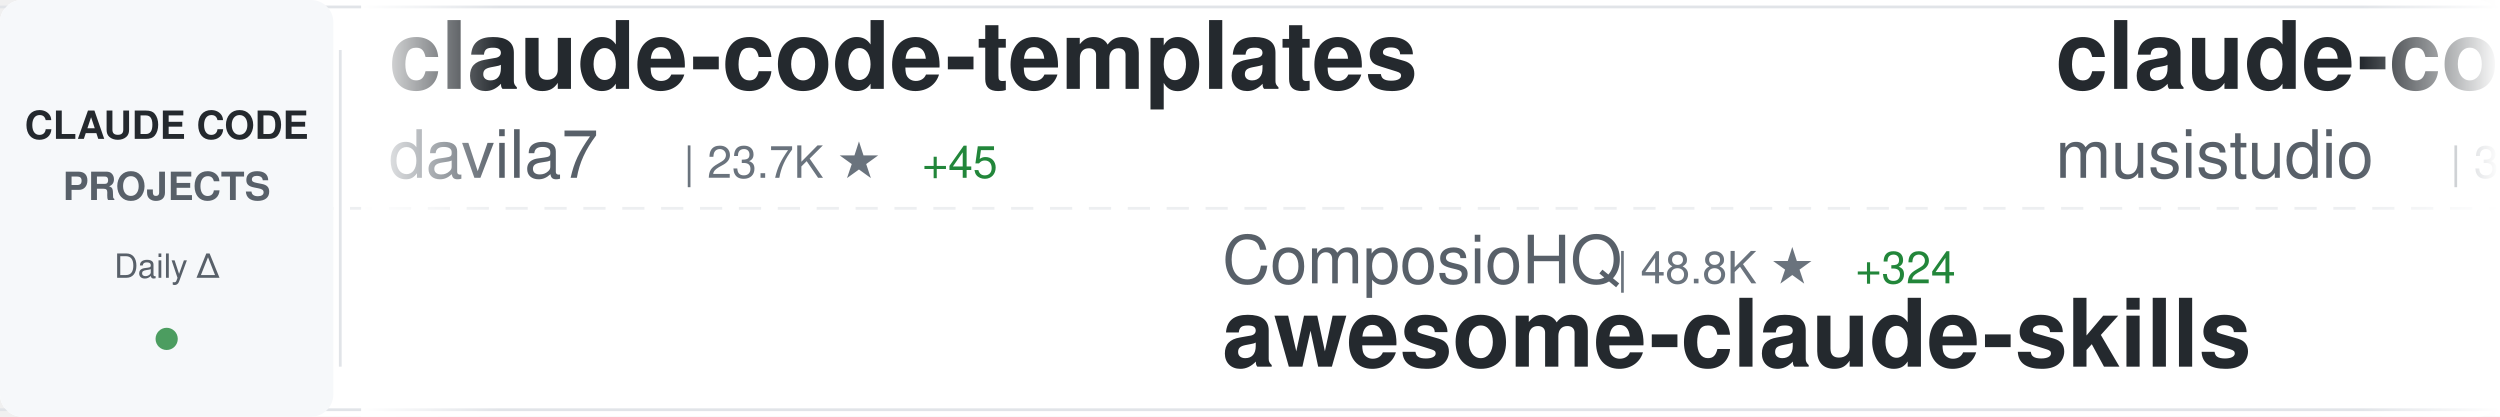
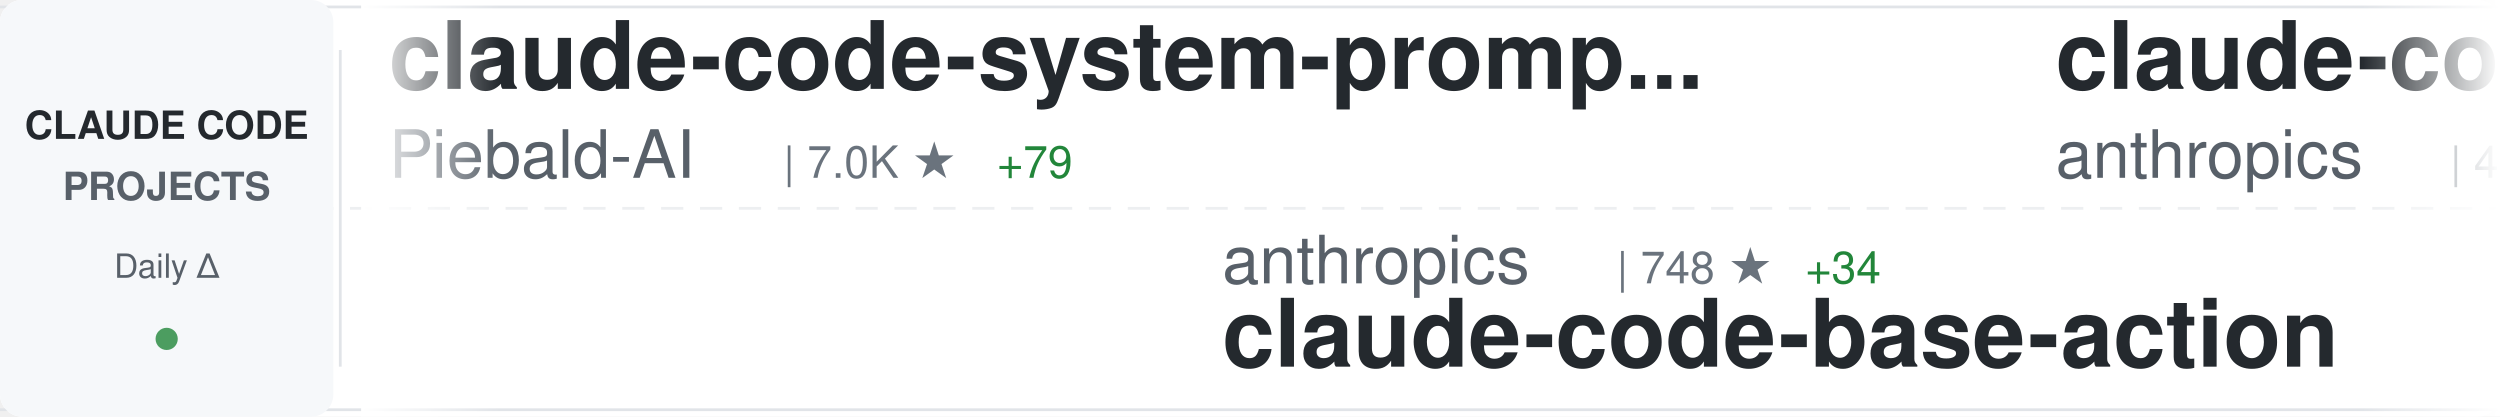
<svg xmlns="http://www.w3.org/2000/svg" width="900" height="150">
  <defs>
    <linearGradient id="awesomeLeftFade" x1="0%" y1="0%" x2="100%" y2="0%">
      <stop offset="0%" style="stop-color:#ffffff;stop-opacity:1" />
      <stop offset="100%" style="stop-color:#ffffff;stop-opacity:0" />
    </linearGradient>
    <linearGradient id="awesomeRightFade" x1="0%" y1="0%" x2="100%" y2="0%">
      <stop offset="0%" style="stop-color:#ffffff;stop-opacity:0" />
      <stop offset="100%" style="stop-color:#ffffff;stop-opacity:1" />
    </linearGradient>
  </defs>
  <rect width="900" height="150" fill="#ffffff" rx="8" />
  <rect x="0" y="2" width="900" height="1" fill="#e1e4e8" />
  <rect x="0" y="147" width="900" height="1" fill="#e1e4e8" />
  <line x1="0" y1="75" x2="900" y2="75" stroke="#e1e4e8" stroke-width="1" stroke-dasharray="8 6" opacity="0.6" />
  <rect x="0" y="0" width="120" height="150" fill="#f6f8fa" rx="8" />
  <text x="60" y="50" font-family="-apple-system, BlinkMacSystemFont, 'Segoe UI', Helvetica, Arial, sans-serif" font-size="14" font-weight="600" fill="#24292e" text-anchor="middle">CLAUDE CODE</text>
  <text x="60" y="72" font-family="-apple-system, BlinkMacSystemFont, 'Segoe UI', Helvetica, Arial, sans-serif" font-size="14" font-weight="600" fill="#586069" text-anchor="middle">PROJECTS</text>
  <text x="60" y="100" font-family="-apple-system, BlinkMacSystemFont, 'Segoe UI', Helvetica, Arial, sans-serif" font-size="12" font-weight="500" fill="#586069" text-anchor="middle">Daily Δ</text>
  <circle cx="60" cy="122" r="4" fill="#22863a" opacity="0.8" />
  <rect x="122" y="18" width="1" height="114" fill="#e1e4e8" />
  <clipPath id="awesomeTickerClip">
    <rect x="130" y="0" width="770" height="150" />
  </clipPath>
  <g clip-path="url(#awesomeTickerClip)">
    <g id="awesomeTickerItems">
      <animateTransform attributeName="transform" attributeType="XML" type="translate" from="0 0" to="-3000 0" dur="54s" repeatCount="indefinite" />
      <g transform="translate(0, 0)">
-         <text x="140" y="32" font-family="-apple-system, BlinkMacSystemFont, 'Segoe UI', Helvetica, Arial, sans-serif" font-size="34" font-weight="600" fill="#24292e">claude-code-templates</text>
-         <text x="140" y="64" font-family="-apple-system, BlinkMacSystemFont, 'Segoe UI', Helvetica, Arial, sans-serif" font-size="24" font-weight="400" fill="#586069">davila7</text>
-         <text x="246" y="64" font-family="-apple-system, BlinkMacSystemFont, 'Segoe UI', Helvetica, Arial, sans-serif" font-size="16" font-weight="500" fill="#6a737d">| 23.7K ★</text>
-         <text x="332" y="64" font-family="-apple-system, BlinkMacSystemFont, 'Segoe UI', Helvetica, Arial, sans-serif" font-size="16" font-weight="500" fill="#22863a"> +45</text>
+         <text x="140" y="32" font-family="-apple-system, BlinkMacSystemFont, 'Segoe UI', Helvetica, Arial, sans-serif" font-size="34" font-weight="600" fill="#24292e">claude-code-system-promp...</text>
+         <text x="140" y="64" font-family="-apple-system, BlinkMacSystemFont, 'Segoe UI', Helvetica, Arial, sans-serif" font-size="24" font-weight="400" fill="#586069">Piebald-AI</text>
+         <text x="282" y="64" font-family="-apple-system, BlinkMacSystemFont, 'Segoe UI', Helvetica, Arial, sans-serif" font-size="16" font-weight="500" fill="#6a737d">| 7.0K ★</text>
+         <text x="359" y="64" font-family="-apple-system, BlinkMacSystemFont, 'Segoe UI', Helvetica, Arial, sans-serif" font-size="16" font-weight="500" fill="#22863a"> +79</text>
      </g>
      <g transform="translate(300, 0)">
-         <text x="140" y="102" font-family="-apple-system, BlinkMacSystemFont, 'Segoe UI', Helvetica, Arial, sans-serif" font-size="24" font-weight="400" fill="#586069">ComposioHQ</text>
-         <text x="282" y="102" font-family="-apple-system, BlinkMacSystemFont, 'Segoe UI', Helvetica, Arial, sans-serif" font-size="16" font-weight="500" fill="#6a737d">| 48.8K ★</text>
-         <text x="368" y="102" font-family="-apple-system, BlinkMacSystemFont, 'Segoe UI', Helvetica, Arial, sans-serif" font-size="16" font-weight="500" fill="#22863a"> +324</text>
-         <text x="140" y="132" font-family="-apple-system, BlinkMacSystemFont, 'Segoe UI', Helvetica, Arial, sans-serif" font-size="34" font-weight="600" fill="#24292e">awesome-claude-skills</text>
+         <text x="140" y="102" font-family="-apple-system, BlinkMacSystemFont, 'Segoe UI', Helvetica, Arial, sans-serif" font-size="24" font-weight="400" fill="#586069">anthropics</text>
+         <text x="282" y="102" font-family="-apple-system, BlinkMacSystemFont, 'Segoe UI', Helvetica, Arial, sans-serif" font-size="16" font-weight="500" fill="#6a737d">| 748 ★</text>
+         <text x="350" y="102" font-family="-apple-system, BlinkMacSystemFont, 'Segoe UI', Helvetica, Arial, sans-serif" font-size="16" font-weight="500" fill="#22863a"> +34</text>
+         <text x="140" y="132" font-family="-apple-system, BlinkMacSystemFont, 'Segoe UI', Helvetica, Arial, sans-serif" font-size="34" font-weight="600" fill="#24292e">claude-code-base-action</text>
      </g>
      <g transform="translate(600, 0)">
-         <text x="140" y="32" font-family="-apple-system, BlinkMacSystemFont, 'Segoe UI', Helvetica, Arial, sans-serif" font-size="34" font-weight="600" fill="#24292e">claude-code-router</text>
-         <text x="140" y="64" font-family="-apple-system, BlinkMacSystemFont, 'Segoe UI', Helvetica, Arial, sans-serif" font-size="24" font-weight="400" fill="#586069">musistudio</text>
-         <text x="282" y="64" font-family="-apple-system, BlinkMacSystemFont, 'Segoe UI', Helvetica, Arial, sans-serif" font-size="16" font-weight="500" fill="#6a737d">| 30.6K ★</text>
-         <text x="368" y="64" font-family="-apple-system, BlinkMacSystemFont, 'Segoe UI', Helvetica, Arial, sans-serif" font-size="16" font-weight="500" fill="#22863a"> +63</text>
+         <text x="140" y="32" font-family="-apple-system, BlinkMacSystemFont, 'Segoe UI', Helvetica, Arial, sans-serif" font-size="34" font-weight="600" fill="#24292e">claude-code-security-rev...</text>
+         <text x="140" y="64" font-family="-apple-system, BlinkMacSystemFont, 'Segoe UI', Helvetica, Arial, sans-serif" font-size="24" font-weight="400" fill="#586069">anthropics</text>
+         <text x="282" y="64" font-family="-apple-system, BlinkMacSystemFont, 'Segoe UI', Helvetica, Arial, sans-serif" font-size="16" font-weight="500" fill="#6a737d">| 4.0K ★</text>
+         <text x="359" y="64" font-family="-apple-system, BlinkMacSystemFont, 'Segoe UI', Helvetica, Arial, sans-serif" font-size="16" font-weight="500" fill="#22863a"> +15</text>
      </g>
      <g transform="translate(900, 0)">
-         <text x="140" y="102" font-family="-apple-system, BlinkMacSystemFont, 'Segoe UI', Helvetica, Arial, sans-serif" font-size="24" font-weight="400" fill="#586069">bfly123</text>
-         <text x="246" y="102" font-family="-apple-system, BlinkMacSystemFont, 'Segoe UI', Helvetica, Arial, sans-serif" font-size="16" font-weight="500" fill="#6a737d">| 1.9K ★</text>
-         <text x="323" y="102" font-family="-apple-system, BlinkMacSystemFont, 'Segoe UI', Helvetica, Arial, sans-serif" font-size="16" font-weight="500" fill="#22863a"> +27</text>
-         <text x="140" y="132" font-family="-apple-system, BlinkMacSystemFont, 'Segoe UI', Helvetica, Arial, sans-serif" font-size="34" font-weight="600" fill="#24292e">claude_code_bridge</text>
+         <text x="140" y="102" font-family="-apple-system, BlinkMacSystemFont, 'Segoe UI', Helvetica, Arial, sans-serif" font-size="24" font-weight="400" fill="#586069">ericbuess</text>
+         <text x="270" y="102" font-family="-apple-system, BlinkMacSystemFont, 'Segoe UI', Helvetica, Arial, sans-serif" font-size="16" font-weight="500" fill="#6a737d">| 761 ★</text>
+         <text x="338" y="102" font-family="-apple-system, BlinkMacSystemFont, 'Segoe UI', Helvetica, Arial, sans-serif" font-size="16" font-weight="500" fill="#22863a"> +4</text>
+         <text x="140" y="132" font-family="-apple-system, BlinkMacSystemFont, 'Segoe UI', Helvetica, Arial, sans-serif" font-size="34" font-weight="600" fill="#24292e">claude-code-docs</text>
      </g>
      <g transform="translate(1200, 0)">
-         <text x="140" y="32" font-family="-apple-system, BlinkMacSystemFont, 'Segoe UI', Helvetica, Arial, sans-serif" font-size="34" font-weight="600" fill="#24292e">antigravity-awesome-skil...</text>
-         <text x="140" y="64" font-family="-apple-system, BlinkMacSystemFont, 'Segoe UI', Helvetica, Arial, sans-serif" font-size="24" font-weight="400" fill="#586069">sickn33</text>
-         <text x="246" y="64" font-family="-apple-system, BlinkMacSystemFont, 'Segoe UI', Helvetica, Arial, sans-serif" font-size="16" font-weight="500" fill="#6a737d">| 28.1K ★</text>
-         <text x="332" y="64" font-family="-apple-system, BlinkMacSystemFont, 'Segoe UI', Helvetica, Arial, sans-serif" font-size="16" font-weight="500" fill="#22863a"> +267</text>
+         <text x="140" y="32" font-family="-apple-system, BlinkMacSystemFont, 'Segoe UI', Helvetica, Arial, sans-serif" font-size="34" font-weight="600" fill="#24292e">cc-switch</text>
+         <text x="140" y="64" font-family="-apple-system, BlinkMacSystemFont, 'Segoe UI', Helvetica, Arial, sans-serif" font-size="24" font-weight="400" fill="#586069">farion1231</text>
+         <text x="282" y="64" font-family="-apple-system, BlinkMacSystemFont, 'Segoe UI', Helvetica, Arial, sans-serif" font-size="16" font-weight="500" fill="#6a737d">| 34.9K ★</text>
+         <text x="368" y="64" font-family="-apple-system, BlinkMacSystemFont, 'Segoe UI', Helvetica, Arial, sans-serif" font-size="16" font-weight="500" fill="#22863a"> +352</text>
      </g>
      <g transform="translate(1500, 0)">
-         <text x="140" y="102" font-family="-apple-system, BlinkMacSystemFont, 'Segoe UI', Helvetica, Arial, sans-serif" font-size="24" font-weight="400" fill="#586069">zhukunpenglinyutong</text>
-         <text x="390" y="102" font-family="-apple-system, BlinkMacSystemFont, 'Segoe UI', Helvetica, Arial, sans-serif" font-size="16" font-weight="500" fill="#6a737d">| 2.2K ★</text>
-         <text x="467" y="102" font-family="-apple-system, BlinkMacSystemFont, 'Segoe UI', Helvetica, Arial, sans-serif" font-size="16" font-weight="500" fill="#22863a"> +3</text>
-         <text x="140" y="132" font-family="-apple-system, BlinkMacSystemFont, 'Segoe UI', Helvetica, Arial, sans-serif" font-size="34" font-weight="600" fill="#24292e">idea-claude-code-gui</text>
+         <text x="140" y="102" font-family="-apple-system, BlinkMacSystemFont, 'Segoe UI', Helvetica, Arial, sans-serif" font-size="24" font-weight="400" fill="#586069">Pimzino</text>
+         <text x="246" y="102" font-family="-apple-system, BlinkMacSystemFont, 'Segoe UI', Helvetica, Arial, sans-serif" font-size="16" font-weight="500" fill="#6a737d">| 3.6K ★</text>
+         <text x="323" y="102" font-family="-apple-system, BlinkMacSystemFont, 'Segoe UI', Helvetica, Arial, sans-serif" font-size="16" font-weight="500" fill="#22863a"> +1</text>
+         <text x="140" y="132" font-family="-apple-system, BlinkMacSystemFont, 'Segoe UI', Helvetica, Arial, sans-serif" font-size="34" font-weight="600" fill="#24292e">claude-code-spec-workflo...</text>
      </g>
      <g transform="translate(1800, 0)">
-         <text x="140" y="32" font-family="-apple-system, BlinkMacSystemFont, 'Segoe UI', Helvetica, Arial, sans-serif" font-size="34" font-weight="600" fill="#24292e">edmunds-claude-code</text>
-         <text x="140" y="64" font-family="-apple-system, BlinkMacSystemFont, 'Segoe UI', Helvetica, Arial, sans-serif" font-size="24" font-weight="400" fill="#586069">edmund-io</text>
-         <text x="270" y="64" font-family="-apple-system, BlinkMacSystemFont, 'Segoe UI', Helvetica, Arial, sans-serif" font-size="16" font-weight="500" fill="#6a737d">| 1.4K ★</text>
-         <text x="347" y="64" font-family="-apple-system, BlinkMacSystemFont, 'Segoe UI', Helvetica, Arial, sans-serif" font-size="16" font-weight="500" fill="#22863a"> +7</text>
+         <text x="140" y="32" font-family="-apple-system, BlinkMacSystemFont, 'Segoe UI', Helvetica, Arial, sans-serif" font-size="34" font-weight="600" fill="#24292e">claude-code-mcp</text>
+         <text x="140" y="64" font-family="-apple-system, BlinkMacSystemFont, 'Segoe UI', Helvetica, Arial, sans-serif" font-size="24" font-weight="400" fill="#586069">steipete</text>
+         <text x="258" y="64" font-family="-apple-system, BlinkMacSystemFont, 'Segoe UI', Helvetica, Arial, sans-serif" font-size="16" font-weight="500" fill="#6a737d">| 1.2K ★</text>
+         <text x="335" y="64" font-family="-apple-system, BlinkMacSystemFont, 'Segoe UI', Helvetica, Arial, sans-serif" font-size="16" font-weight="500" fill="#22863a"> +1</text>
      </g>
      <g transform="translate(2100, 0)">
-         <text x="140" y="102" font-family="-apple-system, BlinkMacSystemFont, 'Segoe UI', Helvetica, Arial, sans-serif" font-size="24" font-weight="400" fill="#586069">Donchitos</text>
-         <text x="270" y="102" font-family="-apple-system, BlinkMacSystemFont, 'Segoe UI', Helvetica, Arial, sans-serif" font-size="16" font-weight="500" fill="#6a737d">| 7.0K ★</text>
-         <text x="347" y="102" font-family="-apple-system, BlinkMacSystemFont, 'Segoe UI', Helvetica, Arial, sans-serif" font-size="16" font-weight="500" fill="#22863a"> +274</text>
-         <text x="140" y="132" font-family="-apple-system, BlinkMacSystemFont, 'Segoe UI', Helvetica, Arial, sans-serif" font-size="34" font-weight="600" fill="#24292e">Claude-Code-Game-Studios</text>
+         <text x="140" y="102" font-family="-apple-system, BlinkMacSystemFont, 'Segoe UI', Helvetica, Arial, sans-serif" font-size="24" font-weight="400" fill="#586069">jqueryscript</text>
+         <text x="306" y="102" font-family="-apple-system, BlinkMacSystemFont, 'Segoe UI', Helvetica, Arial, sans-serif" font-size="16" font-weight="500" fill="#6a737d">| 224 ★</text>
+         <text x="374" y="102" font-family="-apple-system, BlinkMacSystemFont, 'Segoe UI', Helvetica, Arial, sans-serif" font-size="16" font-weight="500" fill="#22863a"> +2</text>
+         <text x="140" y="132" font-family="-apple-system, BlinkMacSystemFont, 'Segoe UI', Helvetica, Arial, sans-serif" font-size="34" font-weight="600" fill="#24292e">awesome-claude-code</text>
      </g>
      <g transform="translate(2400, 0)">
-         <text x="140" y="32" font-family="-apple-system, BlinkMacSystemFont, 'Segoe UI', Helvetica, Arial, sans-serif" font-size="34" font-weight="600" fill="#24292e">bkit-claude-code</text>
-         <text x="140" y="64" font-family="-apple-system, BlinkMacSystemFont, 'Segoe UI', Helvetica, Arial, sans-serif" font-size="24" font-weight="400" fill="#586069">popup-studio-ai</text>
-         <text x="342" y="64" font-family="-apple-system, BlinkMacSystemFont, 'Segoe UI', Helvetica, Arial, sans-serif" font-size="16" font-weight="500" fill="#6a737d">| 446 ★</text>
-         <text x="410" y="64" font-family="-apple-system, BlinkMacSystemFont, 'Segoe UI', Helvetica, Arial, sans-serif" font-size="16" font-weight="500" fill="#22863a"> +3</text>
+         <text x="140" y="32" font-family="-apple-system, BlinkMacSystemFont, 'Segoe UI', Helvetica, Arial, sans-serif" font-size="34" font-weight="600" fill="#24292e">claude-code-sub-agents</text>
+         <text x="140" y="64" font-family="-apple-system, BlinkMacSystemFont, 'Segoe UI', Helvetica, Arial, sans-serif" font-size="24" font-weight="400" fill="#586069">lst97</text>
+         <text x="222" y="64" font-family="-apple-system, BlinkMacSystemFont, 'Segoe UI', Helvetica, Arial, sans-serif" font-size="16" font-weight="500" fill="#6a737d">| 1.5K ★</text>
+         <text x="299" y="64" font-family="-apple-system, BlinkMacSystemFont, 'Segoe UI', Helvetica, Arial, sans-serif" font-size="16" font-weight="500" fill="#22863a"> +3</text>
      </g>
      <g transform="translate(2700, 0)">
-         <text x="140" y="102" font-family="-apple-system, BlinkMacSystemFont, 'Segoe UI', Helvetica, Arial, sans-serif" font-size="24" font-weight="400" fill="#586069">kodu-ai</text>
-         <text x="246" y="102" font-family="-apple-system, BlinkMacSystemFont, 'Segoe UI', Helvetica, Arial, sans-serif" font-size="16" font-weight="500" fill="#6a737d">| 5.3K ★</text>
-         <text x="140" y="132" font-family="-apple-system, BlinkMacSystemFont, 'Segoe UI', Helvetica, Arial, sans-serif" font-size="34" font-weight="600" fill="#24292e">claude-coder</text>
+         <text x="140" y="102" font-family="-apple-system, BlinkMacSystemFont, 'Segoe UI', Helvetica, Arial, sans-serif" font-size="24" font-weight="400" fill="#586069">snarktank</text>
+         <text x="270" y="102" font-family="-apple-system, BlinkMacSystemFont, 'Segoe UI', Helvetica, Arial, sans-serif" font-size="16" font-weight="500" fill="#6a737d">| 14.0K ★</text>
+         <text x="356" y="102" font-family="-apple-system, BlinkMacSystemFont, 'Segoe UI', Helvetica, Arial, sans-serif" font-size="16" font-weight="500" fill="#22863a"> +62</text>
+         <text x="140" y="132" font-family="-apple-system, BlinkMacSystemFont, 'Segoe UI', Helvetica, Arial, sans-serif" font-size="34" font-weight="600" fill="#24292e">ralph</text>
      </g>
      <g transform="translate(3000, 0)">
-         <text x="140" y="32" font-family="-apple-system, BlinkMacSystemFont, 'Segoe UI', Helvetica, Arial, sans-serif" font-size="34" font-weight="600" fill="#24292e">claude-code-templates</text>
-         <text x="140" y="64" font-family="-apple-system, BlinkMacSystemFont, 'Segoe UI', Helvetica, Arial, sans-serif" font-size="24" font-weight="400" fill="#586069">davila7</text>
-         <text x="246" y="64" font-family="-apple-system, BlinkMacSystemFont, 'Segoe UI', Helvetica, Arial, sans-serif" font-size="16" font-weight="500" fill="#6a737d">| 23.7K ★</text>
-         <text x="332" y="64" font-family="-apple-system, BlinkMacSystemFont, 'Segoe UI', Helvetica, Arial, sans-serif" font-size="16" font-weight="500" fill="#22863a"> +45</text>
+         <text x="140" y="32" font-family="-apple-system, BlinkMacSystemFont, 'Segoe UI', Helvetica, Arial, sans-serif" font-size="34" font-weight="600" fill="#24292e">claude-code-system-promp...</text>
+         <text x="140" y="64" font-family="-apple-system, BlinkMacSystemFont, 'Segoe UI', Helvetica, Arial, sans-serif" font-size="24" font-weight="400" fill="#586069">Piebald-AI</text>
+         <text x="282" y="64" font-family="-apple-system, BlinkMacSystemFont, 'Segoe UI', Helvetica, Arial, sans-serif" font-size="16" font-weight="500" fill="#6a737d">| 7.0K ★</text>
+         <text x="359" y="64" font-family="-apple-system, BlinkMacSystemFont, 'Segoe UI', Helvetica, Arial, sans-serif" font-size="16" font-weight="500" fill="#22863a"> +79</text>
      </g>
      <g transform="translate(3300, 0)">
-         <text x="140" y="102" font-family="-apple-system, BlinkMacSystemFont, 'Segoe UI', Helvetica, Arial, sans-serif" font-size="24" font-weight="400" fill="#586069">ComposioHQ</text>
-         <text x="282" y="102" font-family="-apple-system, BlinkMacSystemFont, 'Segoe UI', Helvetica, Arial, sans-serif" font-size="16" font-weight="500" fill="#6a737d">| 48.8K ★</text>
-         <text x="368" y="102" font-family="-apple-system, BlinkMacSystemFont, 'Segoe UI', Helvetica, Arial, sans-serif" font-size="16" font-weight="500" fill="#22863a"> +324</text>
-         <text x="140" y="132" font-family="-apple-system, BlinkMacSystemFont, 'Segoe UI', Helvetica, Arial, sans-serif" font-size="34" font-weight="600" fill="#24292e">awesome-claude-skills</text>
+         <text x="140" y="102" font-family="-apple-system, BlinkMacSystemFont, 'Segoe UI', Helvetica, Arial, sans-serif" font-size="24" font-weight="400" fill="#586069">anthropics</text>
+         <text x="282" y="102" font-family="-apple-system, BlinkMacSystemFont, 'Segoe UI', Helvetica, Arial, sans-serif" font-size="16" font-weight="500" fill="#6a737d">| 748 ★</text>
+         <text x="350" y="102" font-family="-apple-system, BlinkMacSystemFont, 'Segoe UI', Helvetica, Arial, sans-serif" font-size="16" font-weight="500" fill="#22863a"> +34</text>
+         <text x="140" y="132" font-family="-apple-system, BlinkMacSystemFont, 'Segoe UI', Helvetica, Arial, sans-serif" font-size="34" font-weight="600" fill="#24292e">claude-code-base-action</text>
      </g>
      <g transform="translate(3600, 0)">
-         <text x="140" y="32" font-family="-apple-system, BlinkMacSystemFont, 'Segoe UI', Helvetica, Arial, sans-serif" font-size="34" font-weight="600" fill="#24292e">claude-code-router</text>
-         <text x="140" y="64" font-family="-apple-system, BlinkMacSystemFont, 'Segoe UI', Helvetica, Arial, sans-serif" font-size="24" font-weight="400" fill="#586069">musistudio</text>
-         <text x="282" y="64" font-family="-apple-system, BlinkMacSystemFont, 'Segoe UI', Helvetica, Arial, sans-serif" font-size="16" font-weight="500" fill="#6a737d">| 30.6K ★</text>
-         <text x="368" y="64" font-family="-apple-system, BlinkMacSystemFont, 'Segoe UI', Helvetica, Arial, sans-serif" font-size="16" font-weight="500" fill="#22863a"> +63</text>
+         <text x="140" y="32" font-family="-apple-system, BlinkMacSystemFont, 'Segoe UI', Helvetica, Arial, sans-serif" font-size="34" font-weight="600" fill="#24292e">claude-code-security-rev...</text>
+         <text x="140" y="64" font-family="-apple-system, BlinkMacSystemFont, 'Segoe UI', Helvetica, Arial, sans-serif" font-size="24" font-weight="400" fill="#586069">anthropics</text>
+         <text x="282" y="64" font-family="-apple-system, BlinkMacSystemFont, 'Segoe UI', Helvetica, Arial, sans-serif" font-size="16" font-weight="500" fill="#6a737d">| 4.0K ★</text>
+         <text x="359" y="64" font-family="-apple-system, BlinkMacSystemFont, 'Segoe UI', Helvetica, Arial, sans-serif" font-size="16" font-weight="500" fill="#22863a"> +15</text>
      </g>
      <g transform="translate(3900, 0)">
-         <text x="140" y="102" font-family="-apple-system, BlinkMacSystemFont, 'Segoe UI', Helvetica, Arial, sans-serif" font-size="24" font-weight="400" fill="#586069">bfly123</text>
-         <text x="246" y="102" font-family="-apple-system, BlinkMacSystemFont, 'Segoe UI', Helvetica, Arial, sans-serif" font-size="16" font-weight="500" fill="#6a737d">| 1.9K ★</text>
-         <text x="323" y="102" font-family="-apple-system, BlinkMacSystemFont, 'Segoe UI', Helvetica, Arial, sans-serif" font-size="16" font-weight="500" fill="#22863a"> +27</text>
-         <text x="140" y="132" font-family="-apple-system, BlinkMacSystemFont, 'Segoe UI', Helvetica, Arial, sans-serif" font-size="34" font-weight="600" fill="#24292e">claude_code_bridge</text>
+         <text x="140" y="102" font-family="-apple-system, BlinkMacSystemFont, 'Segoe UI', Helvetica, Arial, sans-serif" font-size="24" font-weight="400" fill="#586069">ericbuess</text>
+         <text x="270" y="102" font-family="-apple-system, BlinkMacSystemFont, 'Segoe UI', Helvetica, Arial, sans-serif" font-size="16" font-weight="500" fill="#6a737d">| 761 ★</text>
+         <text x="338" y="102" font-family="-apple-system, BlinkMacSystemFont, 'Segoe UI', Helvetica, Arial, sans-serif" font-size="16" font-weight="500" fill="#22863a"> +4</text>
+         <text x="140" y="132" font-family="-apple-system, BlinkMacSystemFont, 'Segoe UI', Helvetica, Arial, sans-serif" font-size="34" font-weight="600" fill="#24292e">claude-code-docs</text>
      </g>
    </g>
  </g>
  <rect x="130" y="0" width="50" height="150" fill="url(#awesomeLeftFade)" />
  <rect x="850" y="0" width="50" height="150" fill="url(#awesomeRightFade)" />
</svg>
